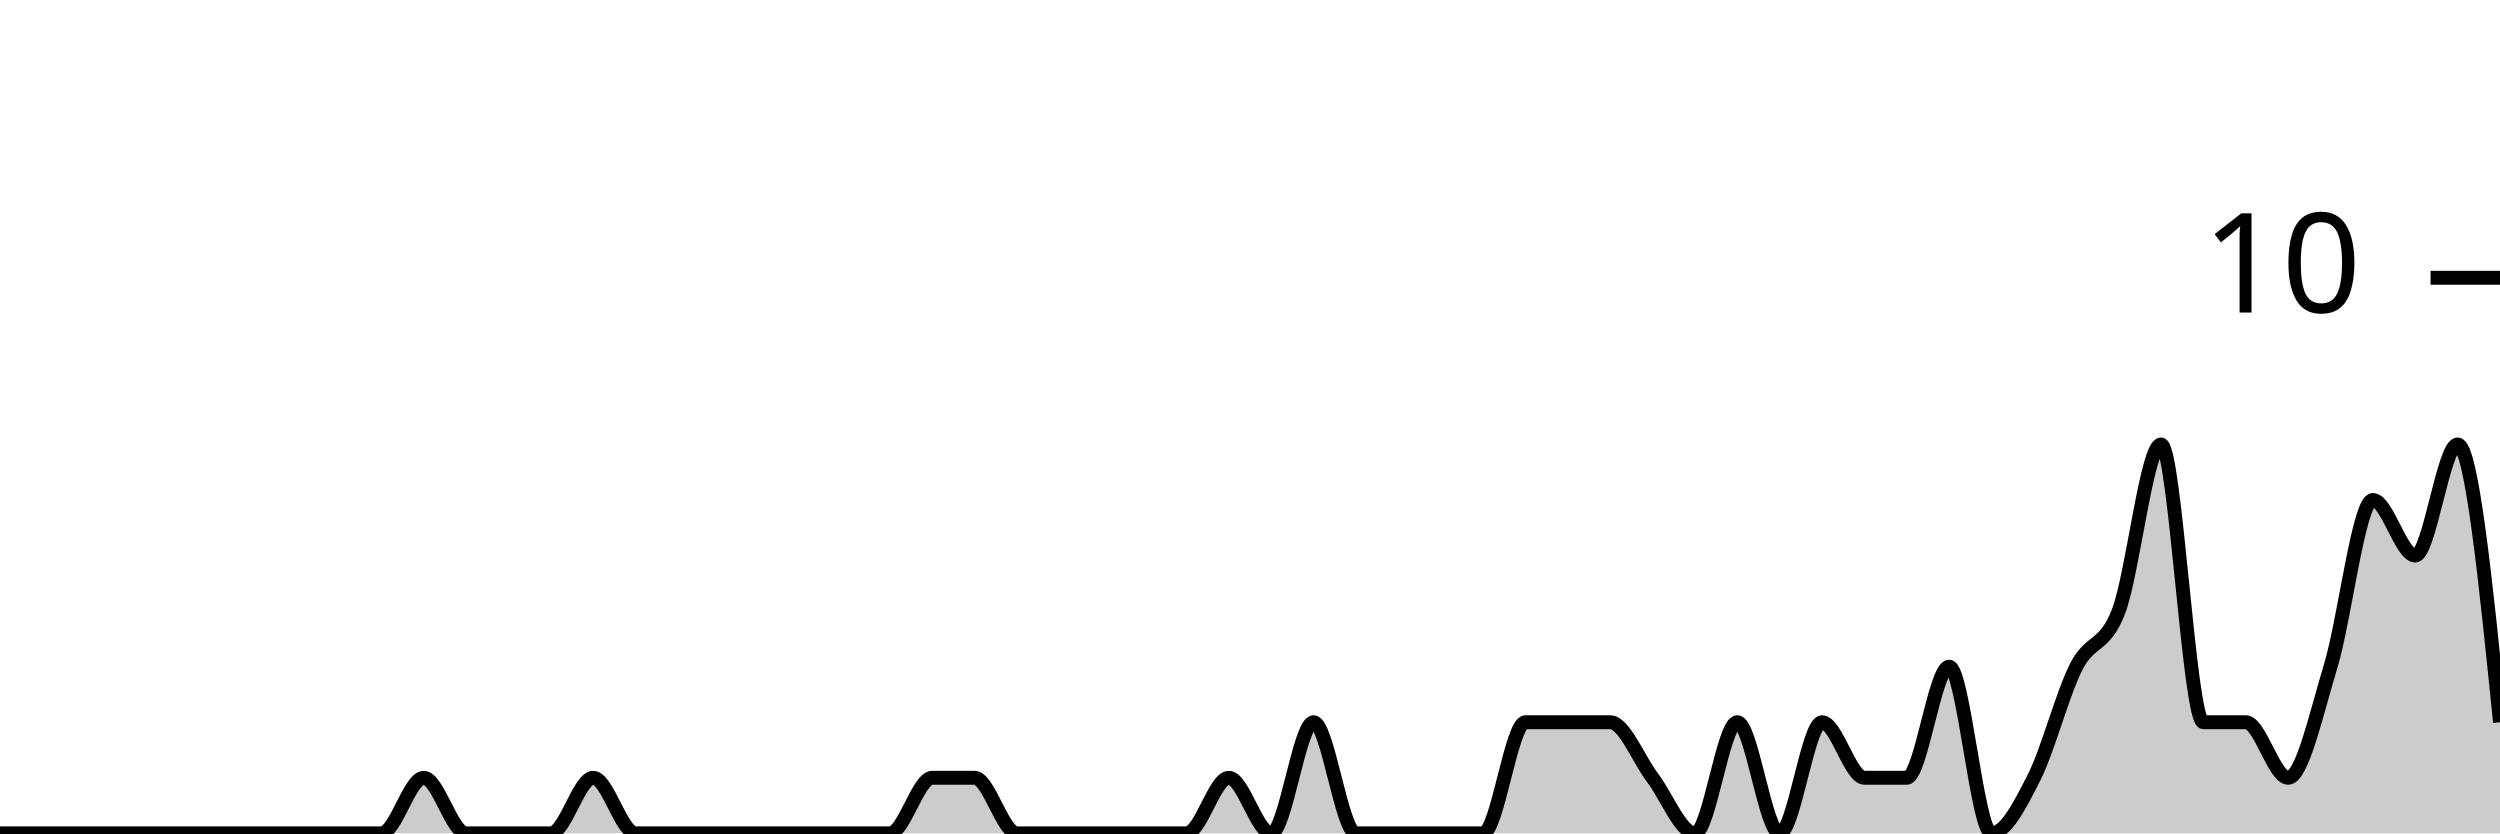
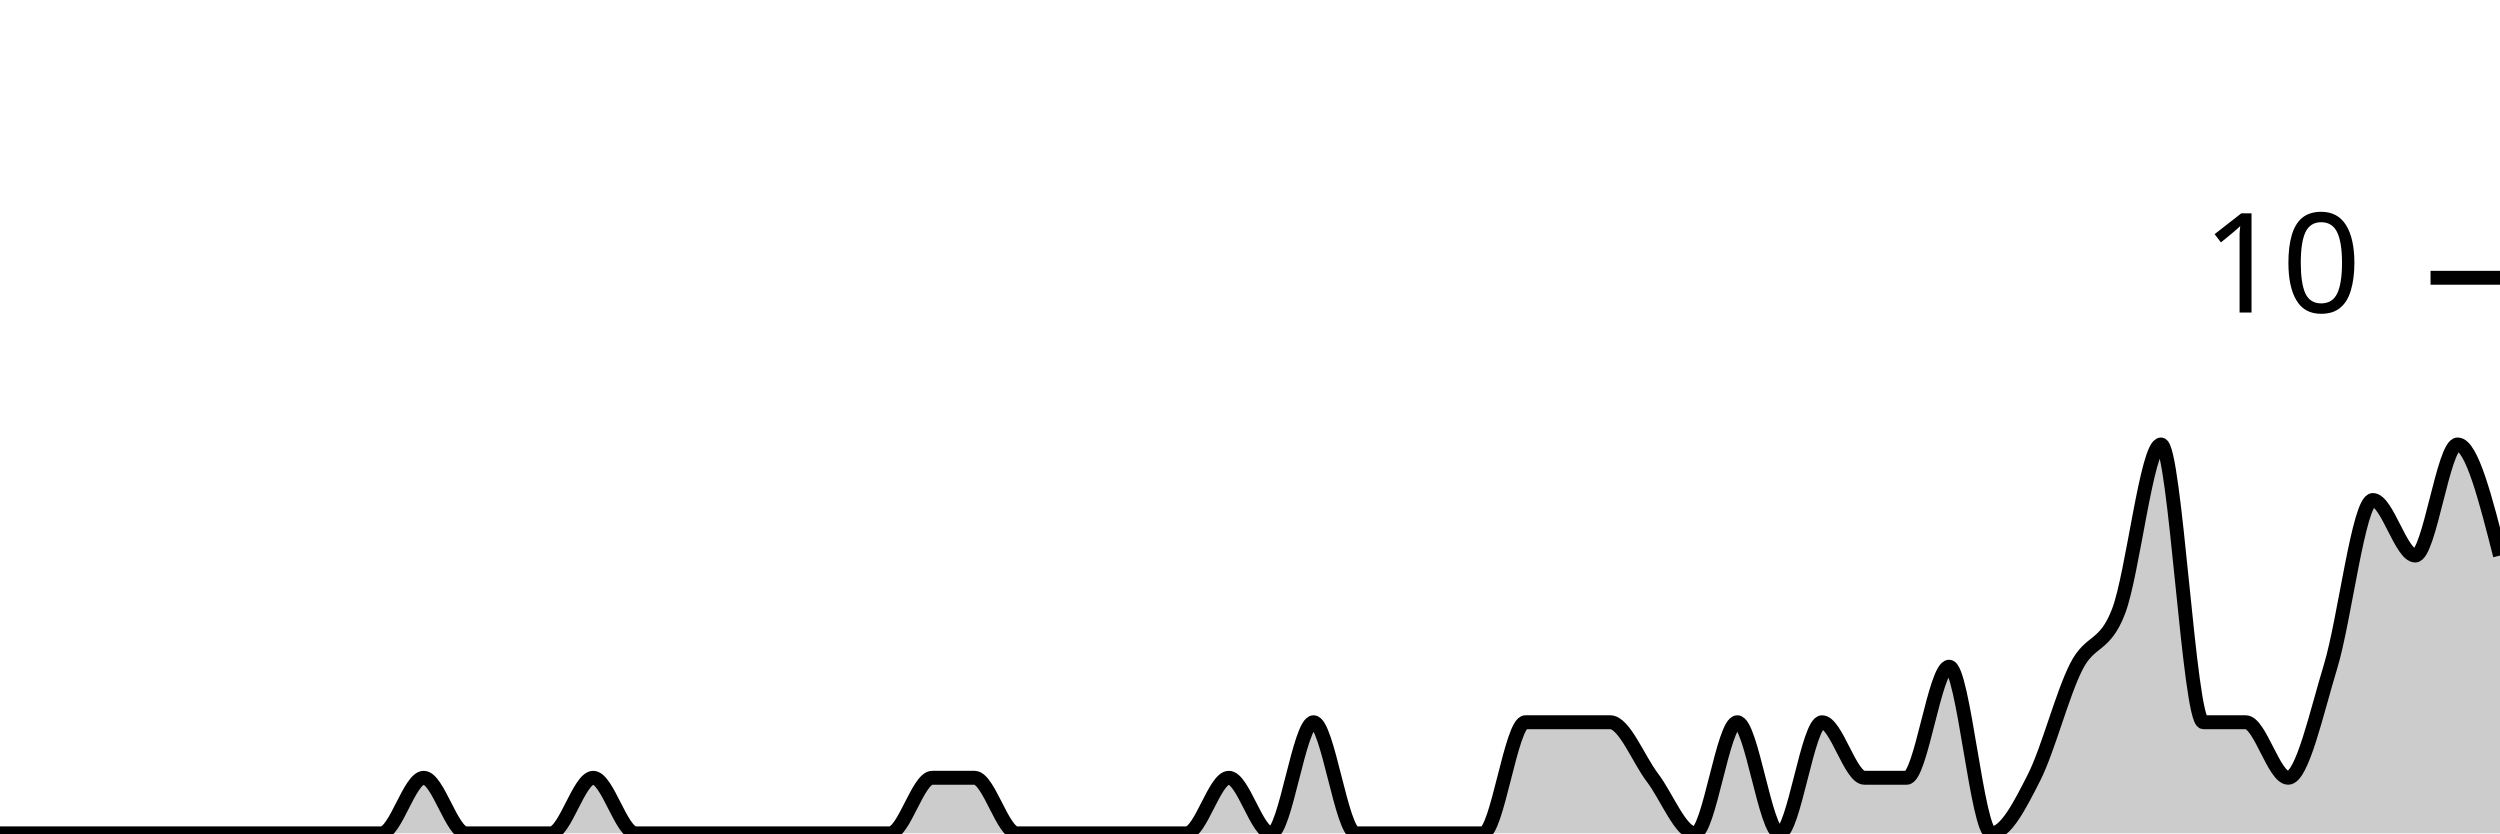
<svg xmlns="http://www.w3.org/2000/svg" viewBox="0 0 180 60">
  <g transform="translate(0,20)">
-     <path class="area" fill="rgba(0, 0, 0, 0.2)" d="M0,40C1.017,40,2.034,40,3.051,40C4.068,40,5.085,40,6.102,40C7.119,40,8.136,40,9.153,40C10.169,40,11.186,40,12.203,40C13.22,40,14.237,40,15.254,40C16.271,40,17.288,40,18.305,40C19.322,40,20.339,40,21.356,40C22.373,40,23.39,40,24.407,40C25.424,40,26.441,40,27.458,40C28.475,40,29.492,36,30.508,36C31.525,36,32.542,40,33.559,40C34.576,40,35.593,40,36.61,40C37.627,40,38.644,40,39.661,40C40.678,40,41.695,36,42.712,36C43.729,36,44.746,40,45.763,40C46.78,40,47.797,40,48.814,40C49.831,40,50.847,40,51.864,40C52.881,40,53.898,40,54.915,40C55.932,40,56.949,40,57.966,40C58.983,40,60,40,61.017,40C62.034,40,63.051,40,64.068,40C65.085,40,66.102,36,67.119,36C68.136,36,69.153,36,70.169,36C71.186,36,72.203,40,73.22,40C74.237,40,75.254,40,76.271,40C77.288,40,78.305,40,79.322,40C80.339,40,81.356,40,82.373,40C83.39,40,84.407,40,85.424,40C86.441,40,87.458,36,88.475,36C89.492,36,90.508,40,91.525,40C92.542,40,93.559,32,94.576,32C95.593,32,96.61,40,97.627,40C98.644,40,99.661,40,100.678,40C101.695,40,102.712,40,103.729,40C104.746,40,105.763,40,106.78,40C107.797,40,108.814,32,109.831,32C110.847,32,111.864,32,112.881,32C113.898,32,114.915,32,115.932,32C116.949,32,117.966,34.667,118.983,36C120,37.333,121.017,40,122.034,40C123.051,40,124.068,32,125.085,32C126.102,32,127.119,40,128.136,40C129.153,40,130.169,32,131.186,32C132.203,32,133.22,36,134.237,36C135.254,36,136.271,36,137.288,36C138.305,36,139.322,28,140.339,28C141.356,28,142.373,40,143.39,40C144.407,40,145.424,38,146.441,36C147.458,34,148.475,30,149.492,28C150.508,26,151.525,26.667,152.542,24C153.559,21.333,154.576,12,155.593,12C156.61,12,157.627,32,158.644,32C159.661,32,160.678,32,161.695,32C162.712,32,163.729,36,164.746,36C165.763,36,166.78,31.333,167.797,28C168.814,24.667,169.831,16,170.847,16C171.864,16,172.881,20,173.898,20C174.915,20,175.932,12,176.949,12C177.966,12,178.983,22,180,32L180,40C178.983,40,177.966,40,176.949,40C175.932,40,174.915,40,173.898,40C172.881,40,171.864,40,170.847,40C169.831,40,168.814,40,167.797,40C166.78,40,165.763,40,164.746,40C163.729,40,162.712,40,161.695,40C160.678,40,159.661,40,158.644,40C157.627,40,156.61,40,155.593,40C154.576,40,153.559,40,152.542,40C151.525,40,150.508,40,149.492,40C148.475,40,147.458,40,146.441,40C145.424,40,144.407,40,143.39,40C142.373,40,141.356,40,140.339,40C139.322,40,138.305,40,137.288,40C136.271,40,135.254,40,134.237,40C133.22,40,132.203,40,131.186,40C130.169,40,129.153,40,128.136,40C127.119,40,126.102,40,125.085,40C124.068,40,123.051,40,122.034,40C121.017,40,120,40,118.983,40C117.966,40,116.949,40,115.932,40C114.915,40,113.898,40,112.881,40C111.864,40,110.847,40,109.831,40C108.814,40,107.797,40,106.78,40C105.763,40,104.746,40,103.729,40C102.712,40,101.695,40,100.678,40C99.661,40,98.644,40,97.627,40C96.61,40,95.593,40,94.576,40C93.559,40,92.542,40,91.525,40C90.508,40,89.492,40,88.475,40C87.458,40,86.441,40,85.424,40C84.407,40,83.39,40,82.373,40C81.356,40,80.339,40,79.322,40C78.305,40,77.288,40,76.271,40C75.254,40,74.237,40,73.22,40C72.203,40,71.186,40,70.169,40C69.153,40,68.136,40,67.119,40C66.102,40,65.085,40,64.068,40C63.051,40,62.034,40,61.017,40C60,40,58.983,40,57.966,40C56.949,40,55.932,40,54.915,40C53.898,40,52.881,40,51.864,40C50.847,40,49.831,40,48.814,40C47.797,40,46.78,40,45.763,40C44.746,40,43.729,40,42.712,40C41.695,40,40.678,40,39.661,40C38.644,40,37.627,40,36.61,40C35.593,40,34.576,40,33.559,40C32.542,40,31.525,40,30.508,40C29.492,40,28.475,40,27.458,40C26.441,40,25.424,40,24.407,40C23.39,40,22.373,40,21.356,40C20.339,40,19.322,40,18.305,40C17.288,40,16.271,40,15.254,40C14.237,40,13.22,40,12.203,40C11.186,40,10.169,40,9.153,40C8.136,40,7.119,40,6.102,40C5.085,40,4.068,40,3.051,40C2.034,40,1.017,40,0,40Z" />
-     <path class="line" stroke="black" fill="none" d="M0,40C1.017,40,2.034,40,3.051,40C4.068,40,5.085,40,6.102,40C7.119,40,8.136,40,9.153,40C10.169,40,11.186,40,12.203,40C13.22,40,14.237,40,15.254,40C16.271,40,17.288,40,18.305,40C19.322,40,20.339,40,21.356,40C22.373,40,23.39,40,24.407,40C25.424,40,26.441,40,27.458,40C28.475,40,29.492,36,30.508,36C31.525,36,32.542,40,33.559,40C34.576,40,35.593,40,36.61,40C37.627,40,38.644,40,39.661,40C40.678,40,41.695,36,42.712,36C43.729,36,44.746,40,45.763,40C46.78,40,47.797,40,48.814,40C49.831,40,50.847,40,51.864,40C52.881,40,53.898,40,54.915,40C55.932,40,56.949,40,57.966,40C58.983,40,60,40,61.017,40C62.034,40,63.051,40,64.068,40C65.085,40,66.102,36,67.119,36C68.136,36,69.153,36,70.169,36C71.186,36,72.203,40,73.22,40C74.237,40,75.254,40,76.271,40C77.288,40,78.305,40,79.322,40C80.339,40,81.356,40,82.373,40C83.39,40,84.407,40,85.424,40C86.441,40,87.458,36,88.475,36C89.492,36,90.508,40,91.525,40C92.542,40,93.559,32,94.576,32C95.593,32,96.61,40,97.627,40C98.644,40,99.661,40,100.678,40C101.695,40,102.712,40,103.729,40C104.746,40,105.763,40,106.78,40C107.797,40,108.814,32,109.831,32C110.847,32,111.864,32,112.881,32C113.898,32,114.915,32,115.932,32C116.949,32,117.966,34.667,118.983,36C120,37.333,121.017,40,122.034,40C123.051,40,124.068,32,125.085,32C126.102,32,127.119,40,128.136,40C129.153,40,130.169,32,131.186,32C132.203,32,133.22,36,134.237,36C135.254,36,136.271,36,137.288,36C138.305,36,139.322,28,140.339,28C141.356,28,142.373,40,143.39,40C144.407,40,145.424,38,146.441,36C147.458,34,148.475,30,149.492,28C150.508,26,151.525,26.667,152.542,24C153.559,21.333,154.576,12,155.593,12C156.61,12,157.627,32,158.644,32C159.661,32,160.678,32,161.695,32C162.712,32,163.729,36,164.746,36C165.763,36,166.78,31.333,167.797,28C168.814,24.667,169.831,16,170.847,16C171.864,16,172.881,20,173.898,20C174.915,20,175.932,12,176.949,12C177.966,12,178.983,22,180,32" />
+     <path class="area" fill="rgba(0, 0, 0, 0.2)" d="M0,40C1.017,40,2.034,40,3.051,40C4.068,40,5.085,40,6.102,40C7.119,40,8.136,40,9.153,40C10.169,40,11.186,40,12.203,40C13.22,40,14.237,40,15.254,40C16.271,40,17.288,40,18.305,40C19.322,40,20.339,40,21.356,40C22.373,40,23.39,40,24.407,40C25.424,40,26.441,40,27.458,40C28.475,40,29.492,36,30.508,36C31.525,36,32.542,40,33.559,40C34.576,40,35.593,40,36.61,40C37.627,40,38.644,40,39.661,40C40.678,40,41.695,36,42.712,36C43.729,36,44.746,40,45.763,40C46.78,40,47.797,40,48.814,40C49.831,40,50.847,40,51.864,40C52.881,40,53.898,40,54.915,40C55.932,40,56.949,40,57.966,40C58.983,40,60,40,61.017,40C62.034,40,63.051,40,64.068,40C65.085,40,66.102,36,67.119,36C68.136,36,69.153,36,70.169,36C71.186,36,72.203,40,73.22,40C74.237,40,75.254,40,76.271,40C77.288,40,78.305,40,79.322,40C80.339,40,81.356,40,82.373,40C83.39,40,84.407,40,85.424,40C86.441,40,87.458,36,88.475,36C89.492,36,90.508,40,91.525,40C92.542,40,93.559,32,94.576,32C95.593,32,96.61,40,97.627,40C98.644,40,99.661,40,100.678,40C101.695,40,102.712,40,103.729,40C104.746,40,105.763,40,106.78,40C107.797,40,108.814,32,109.831,32C110.847,32,111.864,32,112.881,32C113.898,32,114.915,32,115.932,32C116.949,32,117.966,34.667,118.983,36C120,37.333,121.017,40,122.034,40C123.051,40,124.068,32,125.085,32C126.102,32,127.119,40,128.136,40C129.153,40,130.169,32,131.186,32C132.203,32,133.22,36,134.237,36C135.254,36,136.271,36,137.288,36C138.305,36,139.322,28,140.339,28C141.356,28,142.373,40,143.39,40C144.407,40,145.424,38,146.441,36C147.458,34,148.475,30,149.492,28C150.508,26,151.525,26.667,152.542,24C153.559,21.333,154.576,12,155.593,12C156.61,12,157.627,32,158.644,32C159.661,32,160.678,32,161.695,32C162.712,32,163.729,36,164.746,36C165.763,36,166.78,31.333,167.797,28C168.814,24.667,169.831,16,170.847,16C171.864,16,172.881,20,173.898,20C174.915,20,175.932,12,176.949,12C177.966,12,178.983,16,180,20L180,40C178.983,40,177.966,40,176.949,40C175.932,40,174.915,40,173.898,40C172.881,40,171.864,40,170.847,40C169.831,40,168.814,40,167.797,40C166.78,40,165.763,40,164.746,40C163.729,40,162.712,40,161.695,40C160.678,40,159.661,40,158.644,40C157.627,40,156.61,40,155.593,40C154.576,40,153.559,40,152.542,40C151.525,40,150.508,40,149.492,40C148.475,40,147.458,40,146.441,40C145.424,40,144.407,40,143.39,40C142.373,40,141.356,40,140.339,40C139.322,40,138.305,40,137.288,40C136.271,40,135.254,40,134.237,40C133.22,40,132.203,40,131.186,40C130.169,40,129.153,40,128.136,40C127.119,40,126.102,40,125.085,40C124.068,40,123.051,40,122.034,40C121.017,40,120,40,118.983,40C117.966,40,116.949,40,115.932,40C114.915,40,113.898,40,112.881,40C111.864,40,110.847,40,109.831,40C108.814,40,107.797,40,106.78,40C105.763,40,104.746,40,103.729,40C102.712,40,101.695,40,100.678,40C99.661,40,98.644,40,97.627,40C96.61,40,95.593,40,94.576,40C93.559,40,92.542,40,91.525,40C90.508,40,89.492,40,88.475,40C87.458,40,86.441,40,85.424,40C84.407,40,83.39,40,82.373,40C81.356,40,80.339,40,79.322,40C78.305,40,77.288,40,76.271,40C75.254,40,74.237,40,73.22,40C72.203,40,71.186,40,70.169,40C69.153,40,68.136,40,67.119,40C66.102,40,65.085,40,64.068,40C63.051,40,62.034,40,61.017,40C60,40,58.983,40,57.966,40C56.949,40,55.932,40,54.915,40C53.898,40,52.881,40,51.864,40C50.847,40,49.831,40,48.814,40C47.797,40,46.78,40,45.763,40C44.746,40,43.729,40,42.712,40C41.695,40,40.678,40,39.661,40C38.644,40,37.627,40,36.61,40C35.593,40,34.576,40,33.559,40C32.542,40,31.525,40,30.508,40C29.492,40,28.475,40,27.458,40C26.441,40,25.424,40,24.407,40C23.39,40,22.373,40,21.356,40C20.339,40,19.322,40,18.305,40C17.288,40,16.271,40,15.254,40C14.237,40,13.22,40,12.203,40C11.186,40,10.169,40,9.153,40C8.136,40,7.119,40,6.102,40C5.085,40,4.068,40,3.051,40C2.034,40,1.017,40,0,40Z" />
+     <path class="line" stroke="black" fill="none" d="M0,40C1.017,40,2.034,40,3.051,40C4.068,40,5.085,40,6.102,40C7.119,40,8.136,40,9.153,40C10.169,40,11.186,40,12.203,40C13.22,40,14.237,40,15.254,40C16.271,40,17.288,40,18.305,40C19.322,40,20.339,40,21.356,40C22.373,40,23.39,40,24.407,40C25.424,40,26.441,40,27.458,40C28.475,40,29.492,36,30.508,36C31.525,36,32.542,40,33.559,40C34.576,40,35.593,40,36.61,40C37.627,40,38.644,40,39.661,40C40.678,40,41.695,36,42.712,36C43.729,36,44.746,40,45.763,40C46.78,40,47.797,40,48.814,40C49.831,40,50.847,40,51.864,40C52.881,40,53.898,40,54.915,40C55.932,40,56.949,40,57.966,40C58.983,40,60,40,61.017,40C62.034,40,63.051,40,64.068,40C65.085,40,66.102,36,67.119,36C68.136,36,69.153,36,70.169,36C71.186,36,72.203,40,73.22,40C74.237,40,75.254,40,76.271,40C77.288,40,78.305,40,79.322,40C80.339,40,81.356,40,82.373,40C83.39,40,84.407,40,85.424,40C86.441,40,87.458,36,88.475,36C89.492,36,90.508,40,91.525,40C92.542,40,93.559,32,94.576,32C95.593,32,96.61,40,97.627,40C98.644,40,99.661,40,100.678,40C101.695,40,102.712,40,103.729,40C104.746,40,105.763,40,106.78,40C107.797,40,108.814,32,109.831,32C110.847,32,111.864,32,112.881,32C113.898,32,114.915,32,115.932,32C116.949,32,117.966,34.667,118.983,36C120,37.333,121.017,40,122.034,40C123.051,40,124.068,32,125.085,32C126.102,32,127.119,40,128.136,40C129.153,40,130.169,32,131.186,32C132.203,32,133.22,36,134.237,36C135.254,36,136.271,36,137.288,36C138.305,36,139.322,28,140.339,28C141.356,28,142.373,40,143.39,40C144.407,40,145.424,38,146.441,36C147.458,34,148.475,30,149.492,28C150.508,26,151.525,26.667,152.542,24C153.559,21.333,154.576,12,155.593,12C156.61,12,157.627,32,158.644,32C159.661,32,160.678,32,161.695,32C162.712,32,163.729,36,164.746,36C165.763,36,166.78,31.333,167.797,28C168.814,24.667,169.831,16,170.847,16C171.864,16,172.881,20,173.898,20C174.915,20,175.932,12,176.949,12C177.966,12,178.983,16,180,20" />
    <path class="axis-ceiling" stroke-width="1" stroke="black" fill="none" d="M175,0L180,0" />
    <text class="axis-ceiling-label" font-family="sans-serif" text-anchor="end" font-size="10px" x="170" y="2.5">10</text>
  </g>
</svg>
